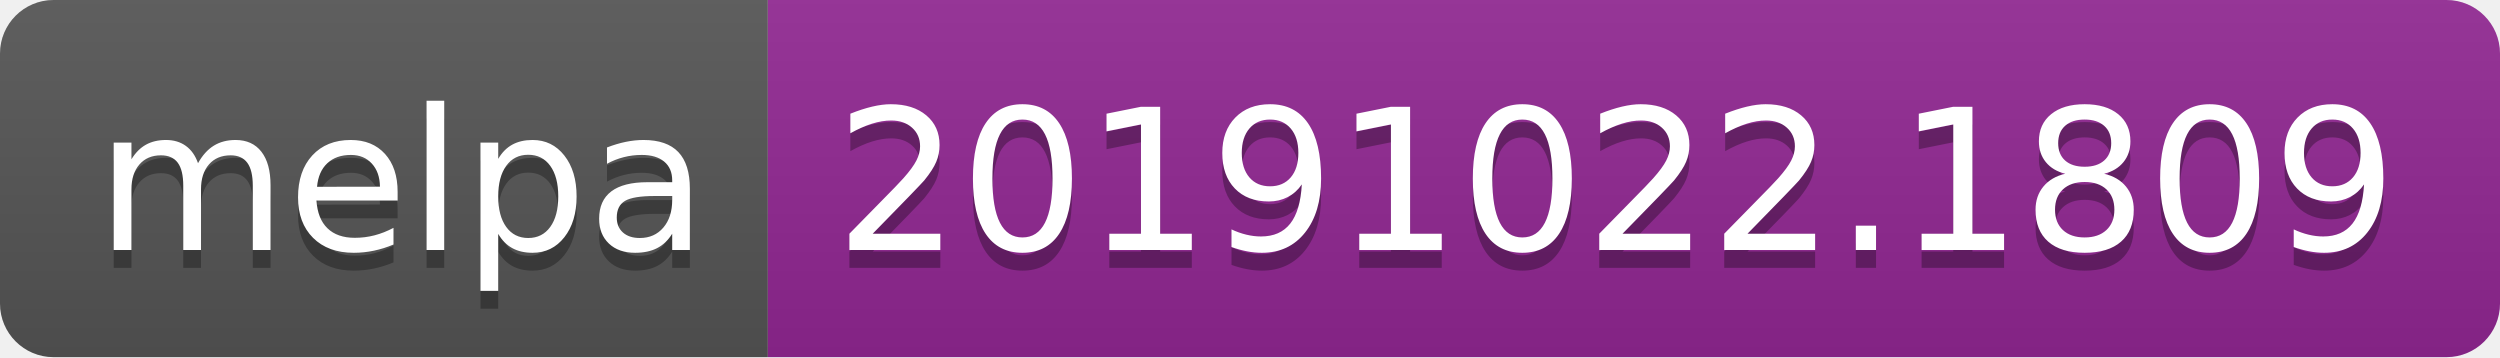
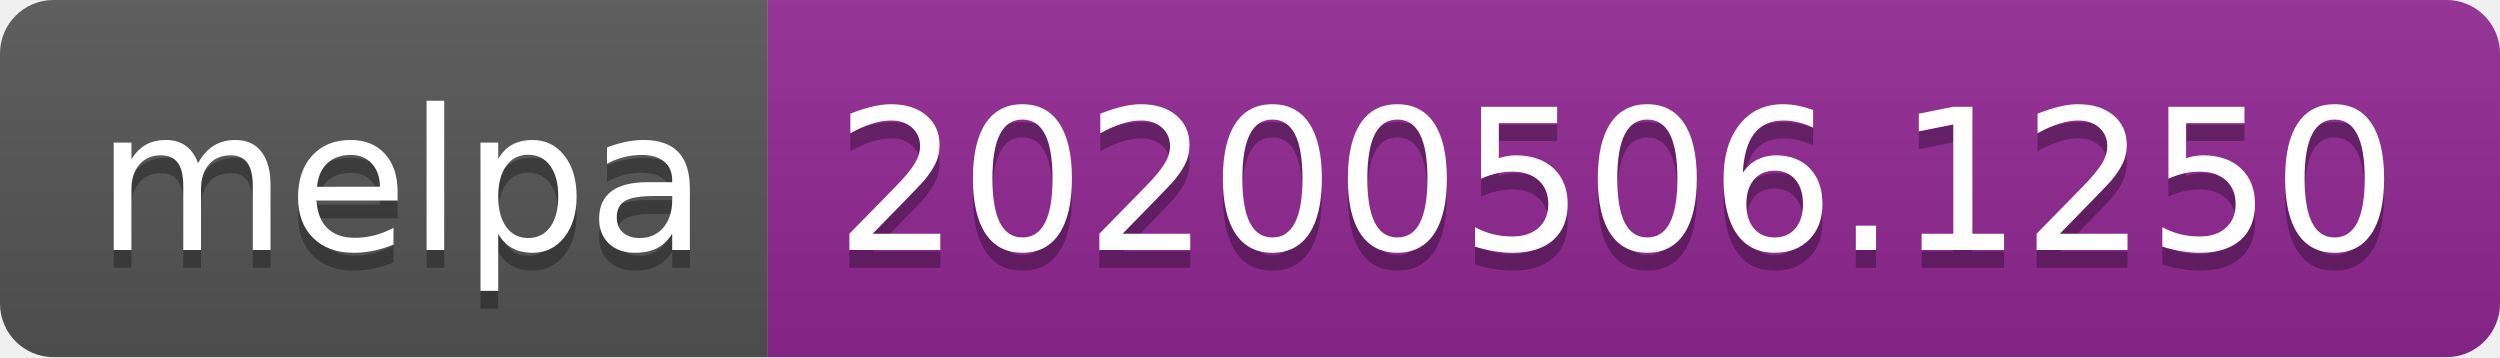
<svg xmlns="http://www.w3.org/2000/svg" width="140" height="20">
  <linearGradient id="s" x2="0" y2="100%">
    <stop offset="0" stop-color="#bbb" stop-opacity=".1" />
    <stop offset="1" stop-opacity=".1" />
  </linearGradient>
  <clipPath id="r">
    <rect width="140" height="20" rx="3" fill="#fff" />
  </clipPath>
  <g clip-path="url(#r)">
    <rect width="43" height="20" fill="#555" />
    <rect x="43" width="97" height="20" fill="#922793" />
    <rect width="140" height="20" fill="url(#s)" />
  </g>
  <g fill="#fff" text-anchor="middle" font-family="Verdana,Geneva,DejaVu Sans,sans-serif" text-rendering="geometricPrecision" font-size="110">
    <text x="225" y="150" fill="#010101" fill-opacity=".3" transform="scale(.1)" textLength="330">melpa</text>
    <text x="225" y="140" transform="scale(.1)" textLength="330">melpa</text>
-     <text x="905" y="150" fill="#010101" fill-opacity=".3" transform="scale(.1)" textLength="870">20191022.1809</text>
-     <text x="905" y="140" transform="scale(.1)" textLength="870">20191022.1809</text>
+     <text x="905" y="150" fill="#010101" fill-opacity=".3" transform="scale(.1)" textLength="870">20200506.1250</text>
+     <text x="905" y="140" transform="scale(.1)" textLength="870">20200506.1250</text>
  </g>
</svg>
